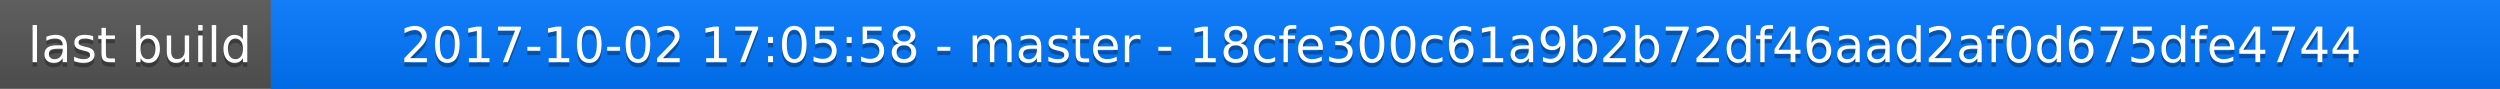
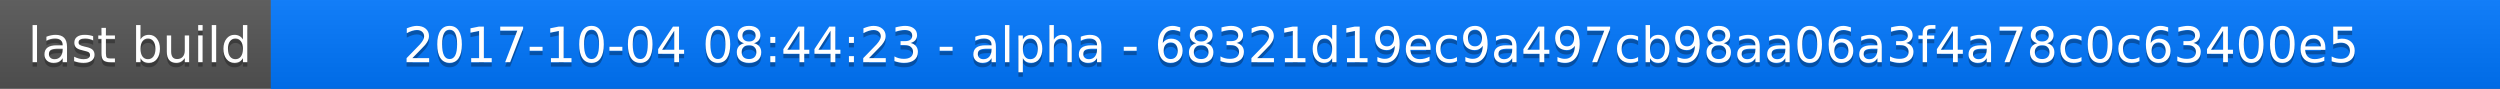
<svg xmlns="http://www.w3.org/2000/svg" width="563" height="20">
  <linearGradient id="a" x2="0" y2="100%">
    <stop offset="0" stop-color="#bbb" stop-opacity=".1" />
    <stop offset="1" stop-opacity=".1" />
  </linearGradient>
  <rect rx="0" width="563" height="20" fill="#555" />
  <rect rx="0" x="61" width="502" height="20" fill="#07f" />
  <path fill="#07f" d="M61 0h4v20h-4z" />
  <rect rx="0" width="563" height="20" fill="url(#a)" />
  <g fill="#fff" text-anchor="middle" font-family="DejaVu Sans,Verdana,Geneva,sans-serif" font-size="11">
    <text x="31.5" y="15" fill="#010101" fill-opacity=".3">last build</text>
    <text x="31.5" y="14">last build</text>
-     <text x="311" y="15" fill="#010101" fill-opacity=".3">2017-10-02 17:05:58 - master - 18cfe300c61a9b2b72df46aad2af0d675dfe4744</text>
-     <text x="311" y="14">2017-10-02 17:05:58 - master - 18cfe300c61a9b2b72df46aad2af0d675dfe4744</text>
+     <text x="311" y="15" fill="#010101" fill-opacity=".3">2017-10-04 08:44:23 - alpha - 68321d19ec9a497cb98aa06a3f4a78c0c63400e5</text>
+     <text x="311" y="14">2017-10-04 08:44:23 - alpha - 68321d19ec9a497cb98aa06a3f4a78c0c63400e5</text>
  </g>
</svg>
